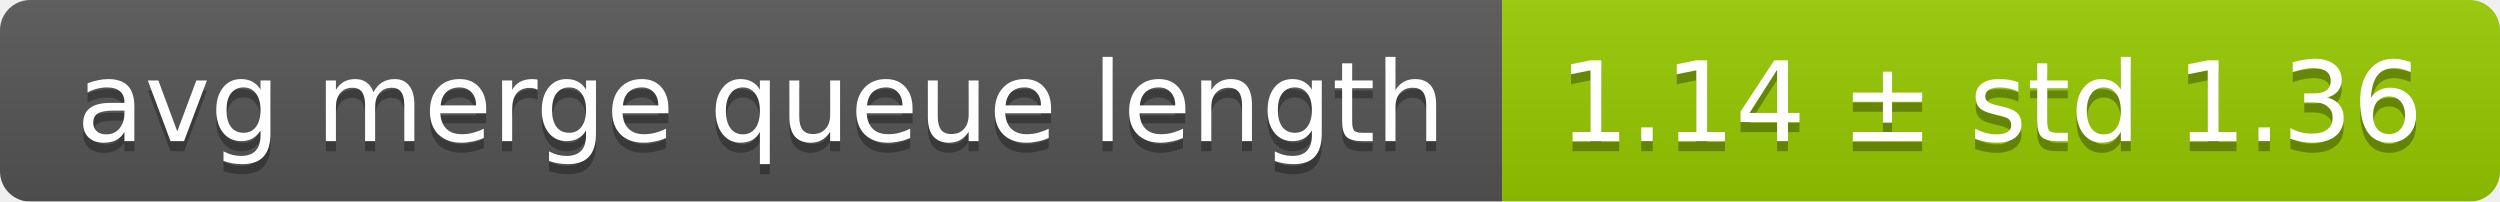
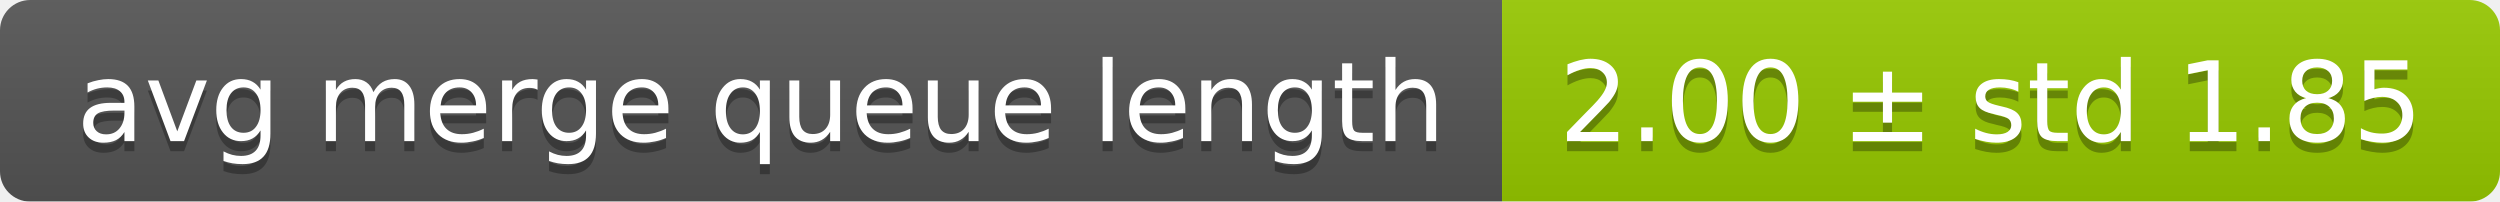
<svg xmlns="http://www.w3.org/2000/svg" width="248" height="20">
  <linearGradient id="smooth" x2="0" y2="100%">
    <stop offset="0" stop-color="#bbb" stop-opacity=".1" />
    <stop offset="1" stop-opacity=".1" />
  </linearGradient>
  <mask id="round">
    <rect width="248" height="20" rx="3" fill="#fff" />
  </mask>
  <g mask="url(#round)">
    <rect width="149" height="20" fill="#555" />
    <rect x="149" width="99" height="20" fill="#97ca00" />
    <rect width="248" height="20" fill="url(#smooth)" />
  </g>
  <g fill="#fff" text-anchor="middle" font-family="DejaVu Sans,Verdana,Geneva,sans-serif" font-size="11">
    <text x="75.5" y="15" fill="#010101" fill-opacity=".3">avg merge queue length</text>
    <text x="75.5" y="14">avg merge queue length</text>
-     <text x="197.5" y="15" fill="#010101" fill-opacity=".3">1.14 ± std 1.36</text>
-     <text x="197.5" y="14">1.14 ± std 1.36</text>
+     <text x="197.5" y="15" fill="#010101" fill-opacity=".3">2.00 ± std 1.85</text>
+     <text x="197.5" y="14">2.00 ± std 1.85</text>
  </g>
</svg>
